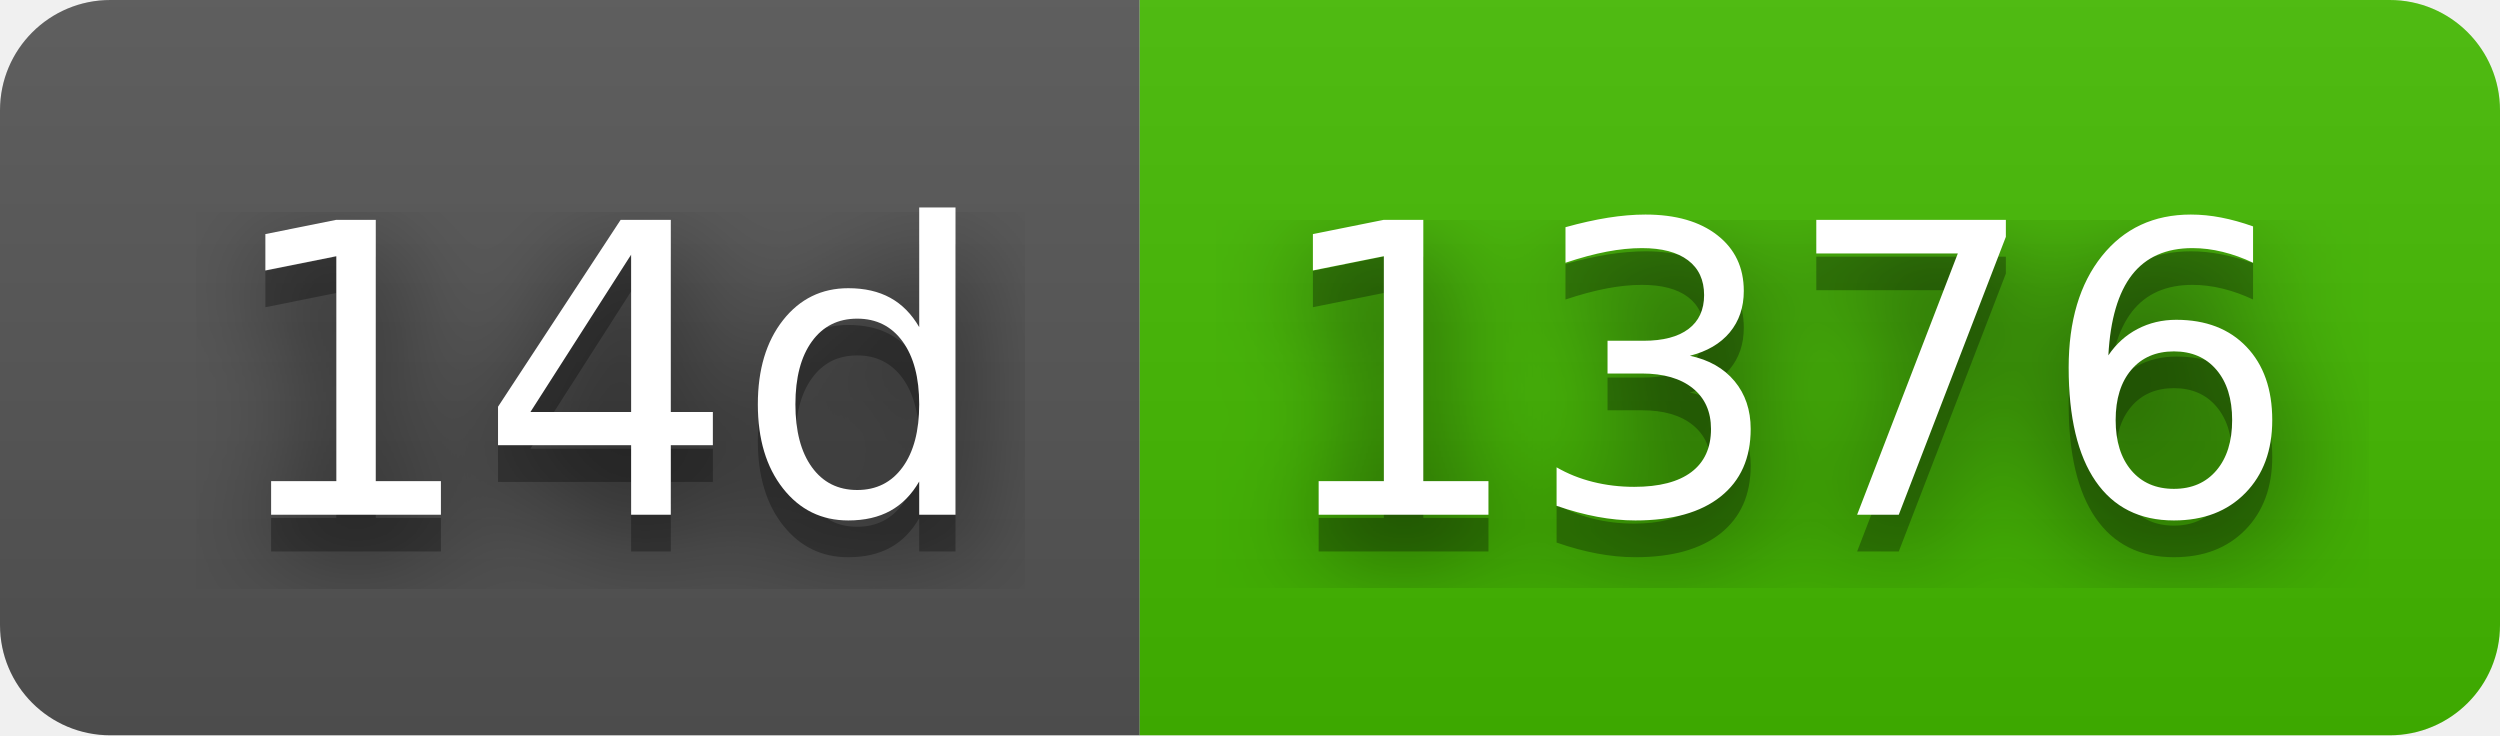
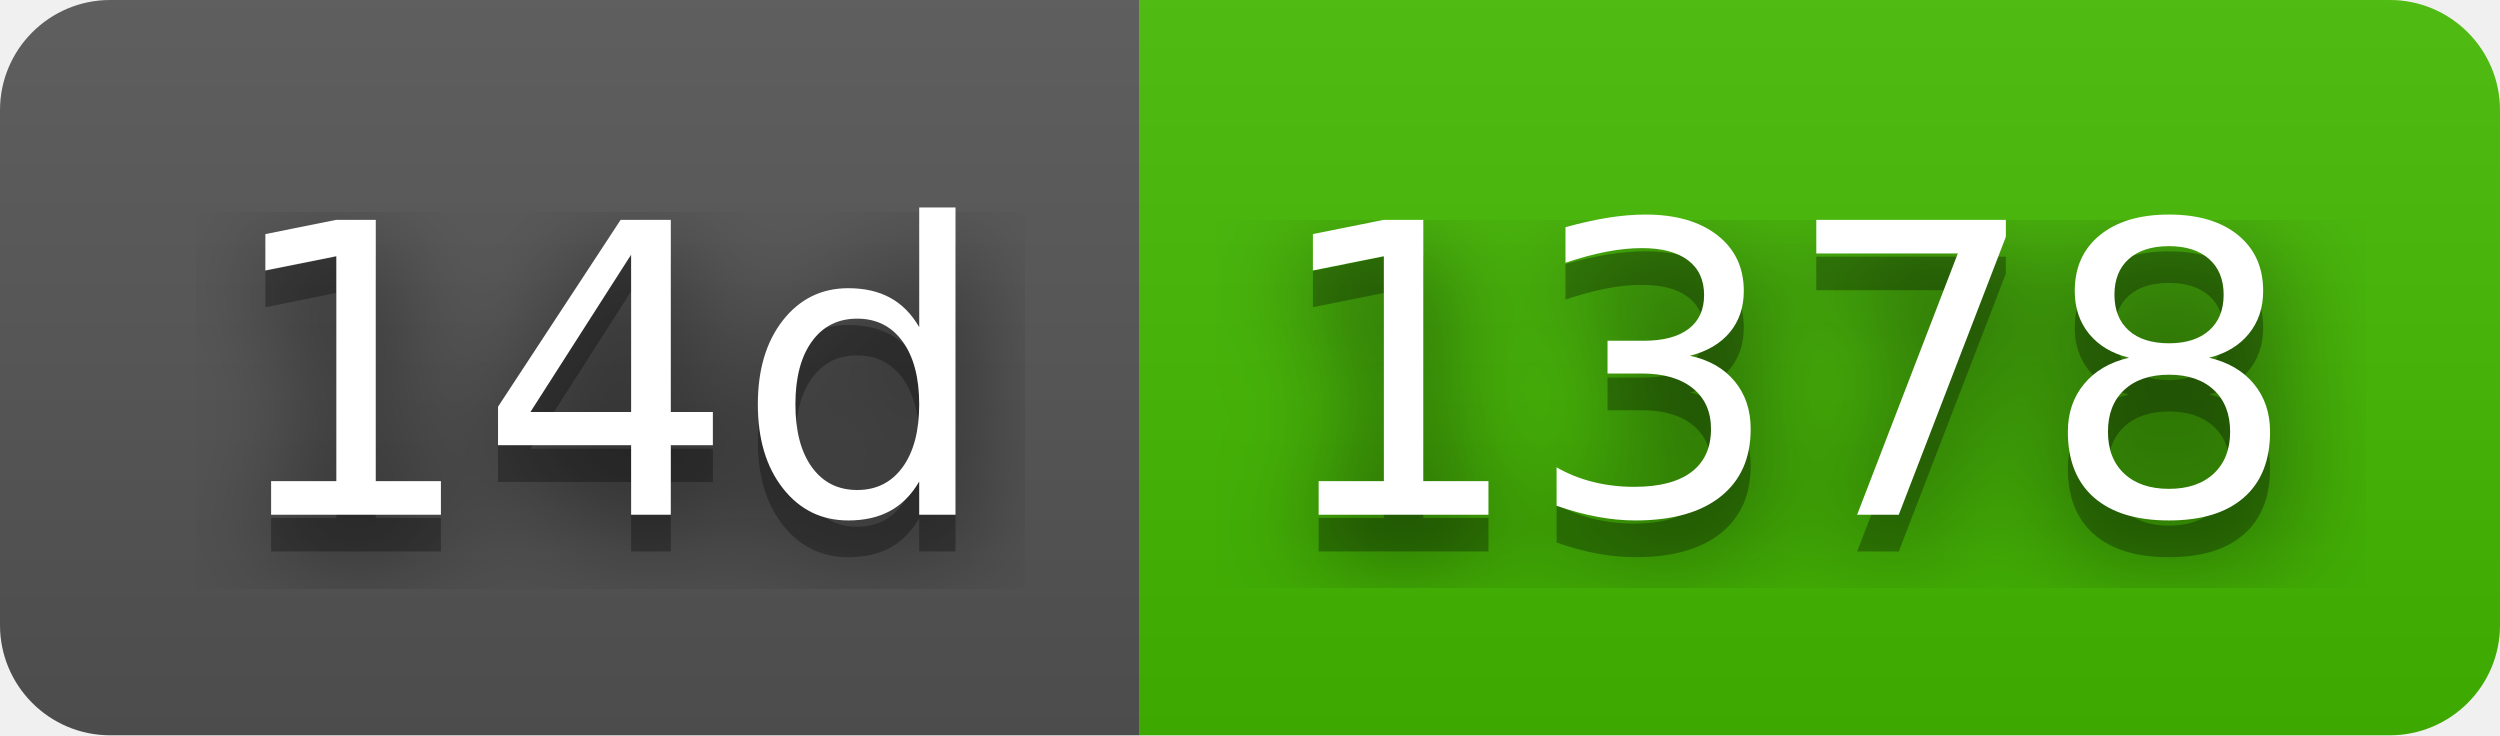
- <svg xmlns="http://www.w3.org/2000/svg" width="68" height="20" role="img" aria-label="14d: 1376">
+ <svg xmlns="http://www.w3.org/2000/svg" width="68" height="20" role="img" aria-label="14d: 1378">
  <filter id="blur">
    <feGaussianBlur stdDeviation="16" />
  </filter>
  <linearGradient id="s" x2="0" y2="100%">
    <stop offset="0" stop-color="#bbb" stop-opacity=".1" />
    <stop offset="1" stop-opacity=".1" />
  </linearGradient>
  <clipPath id="r">
    <rect width="68" height="20" rx="3" />
  </clipPath>
  <g clip-path="url(#r)">
    <rect width="31" height="20" fill="#555" />
    <rect x="31" width="37" height="20" fill="#4b0" />
    <rect width="68" height="20" fill="url(#s)" />
  </g>
  <g fill="#fff" text-anchor="middle" font-family="Verdana,Geneva,DejaVu Sans,sans-serif" text-rendering="geometricPrecision" font-size="110">
    <g transform="scale(.1)">
      <g aria-hidden="true" fill="#010101">
        <text x="165" y="150" fill-opacity=".8" filter="url(#blur)" textLength="210">14d</text>
        <text x="165" y="150" fill-opacity=".3" textLength="210">14d</text>
      </g>
      <text x="165" y="140" textLength="210">14d</text>
    </g>
    <g transform="scale(.1)">
      <g aria-hidden="true" fill="#010101">
-         <text x="485" y="150" fill-opacity=".8" filter="url(#blur)" textLength="270">1376</text>
-         <text x="485" y="150" fill-opacity=".3" textLength="270">1376</text>
+         <text x="485" y="150" fill-opacity=".8" filter="url(#blur)" textLength="270">1378</text>
+         <text x="485" y="150" fill-opacity=".3" textLength="270">1378</text>
      </g>
-       <text x="485" y="140" textLength="270">1376</text>
+       <text x="485" y="140" textLength="270">1378</text>
    </g>
  </g>
</svg>
